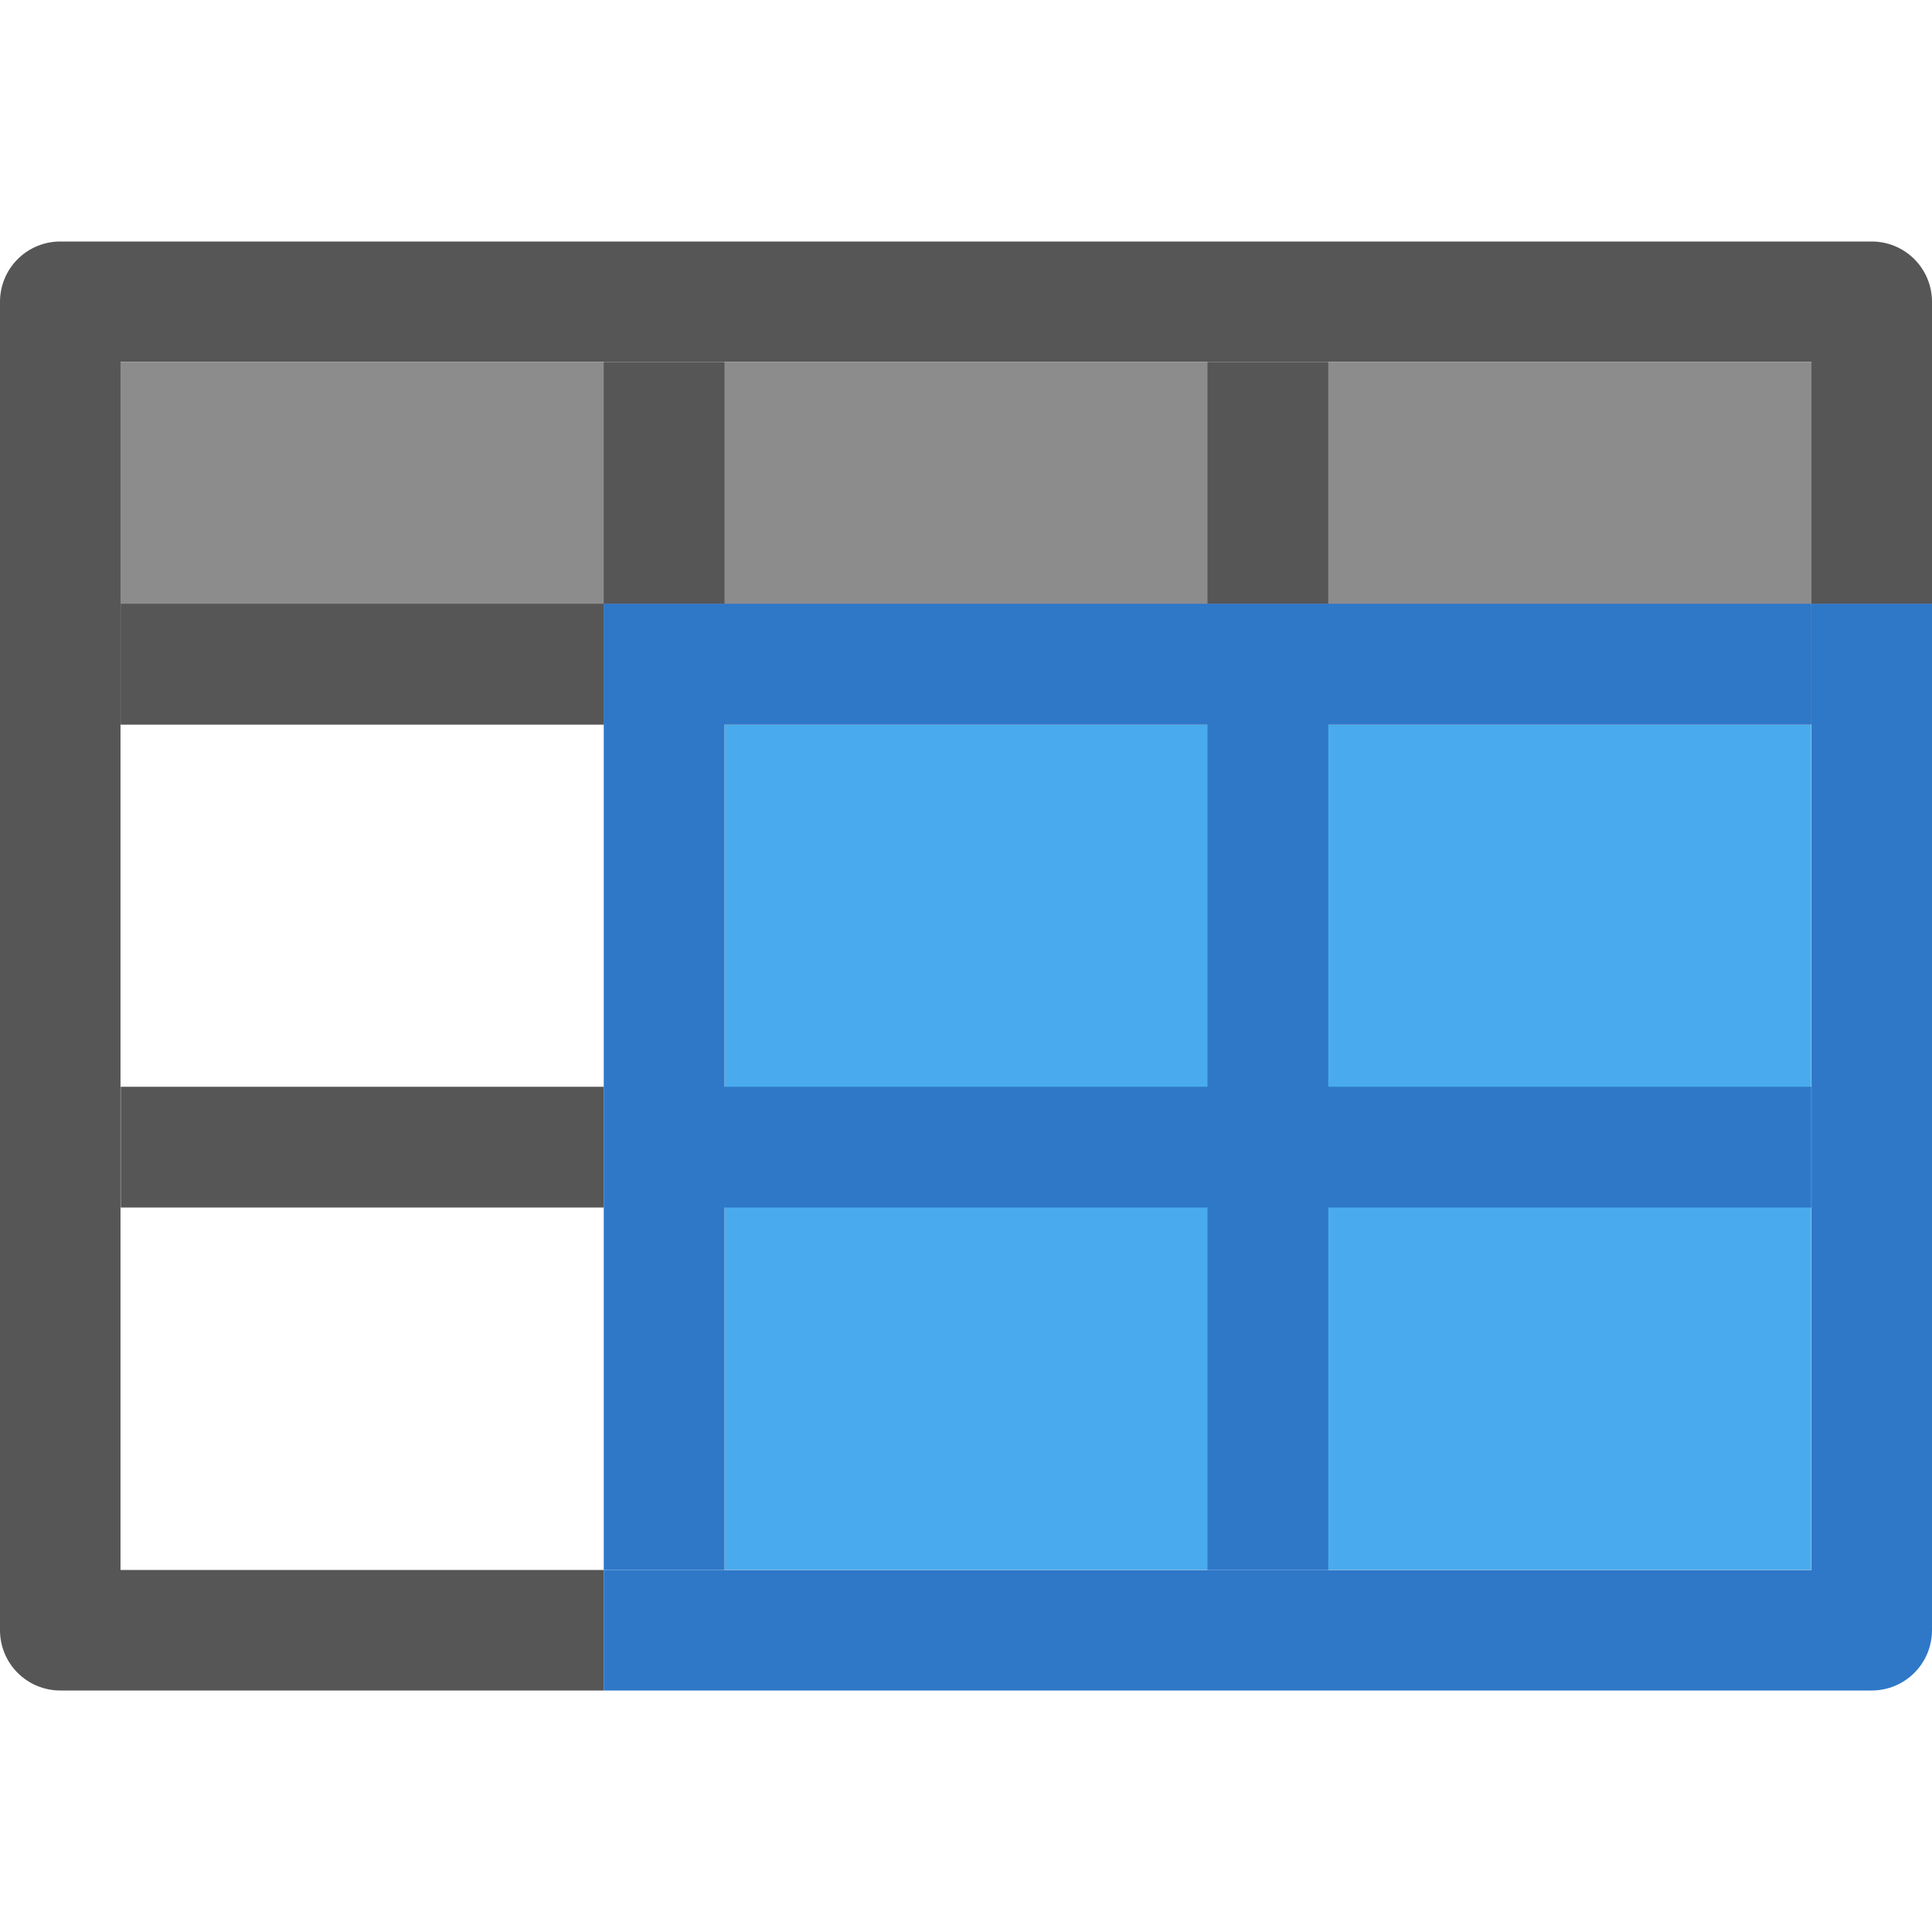
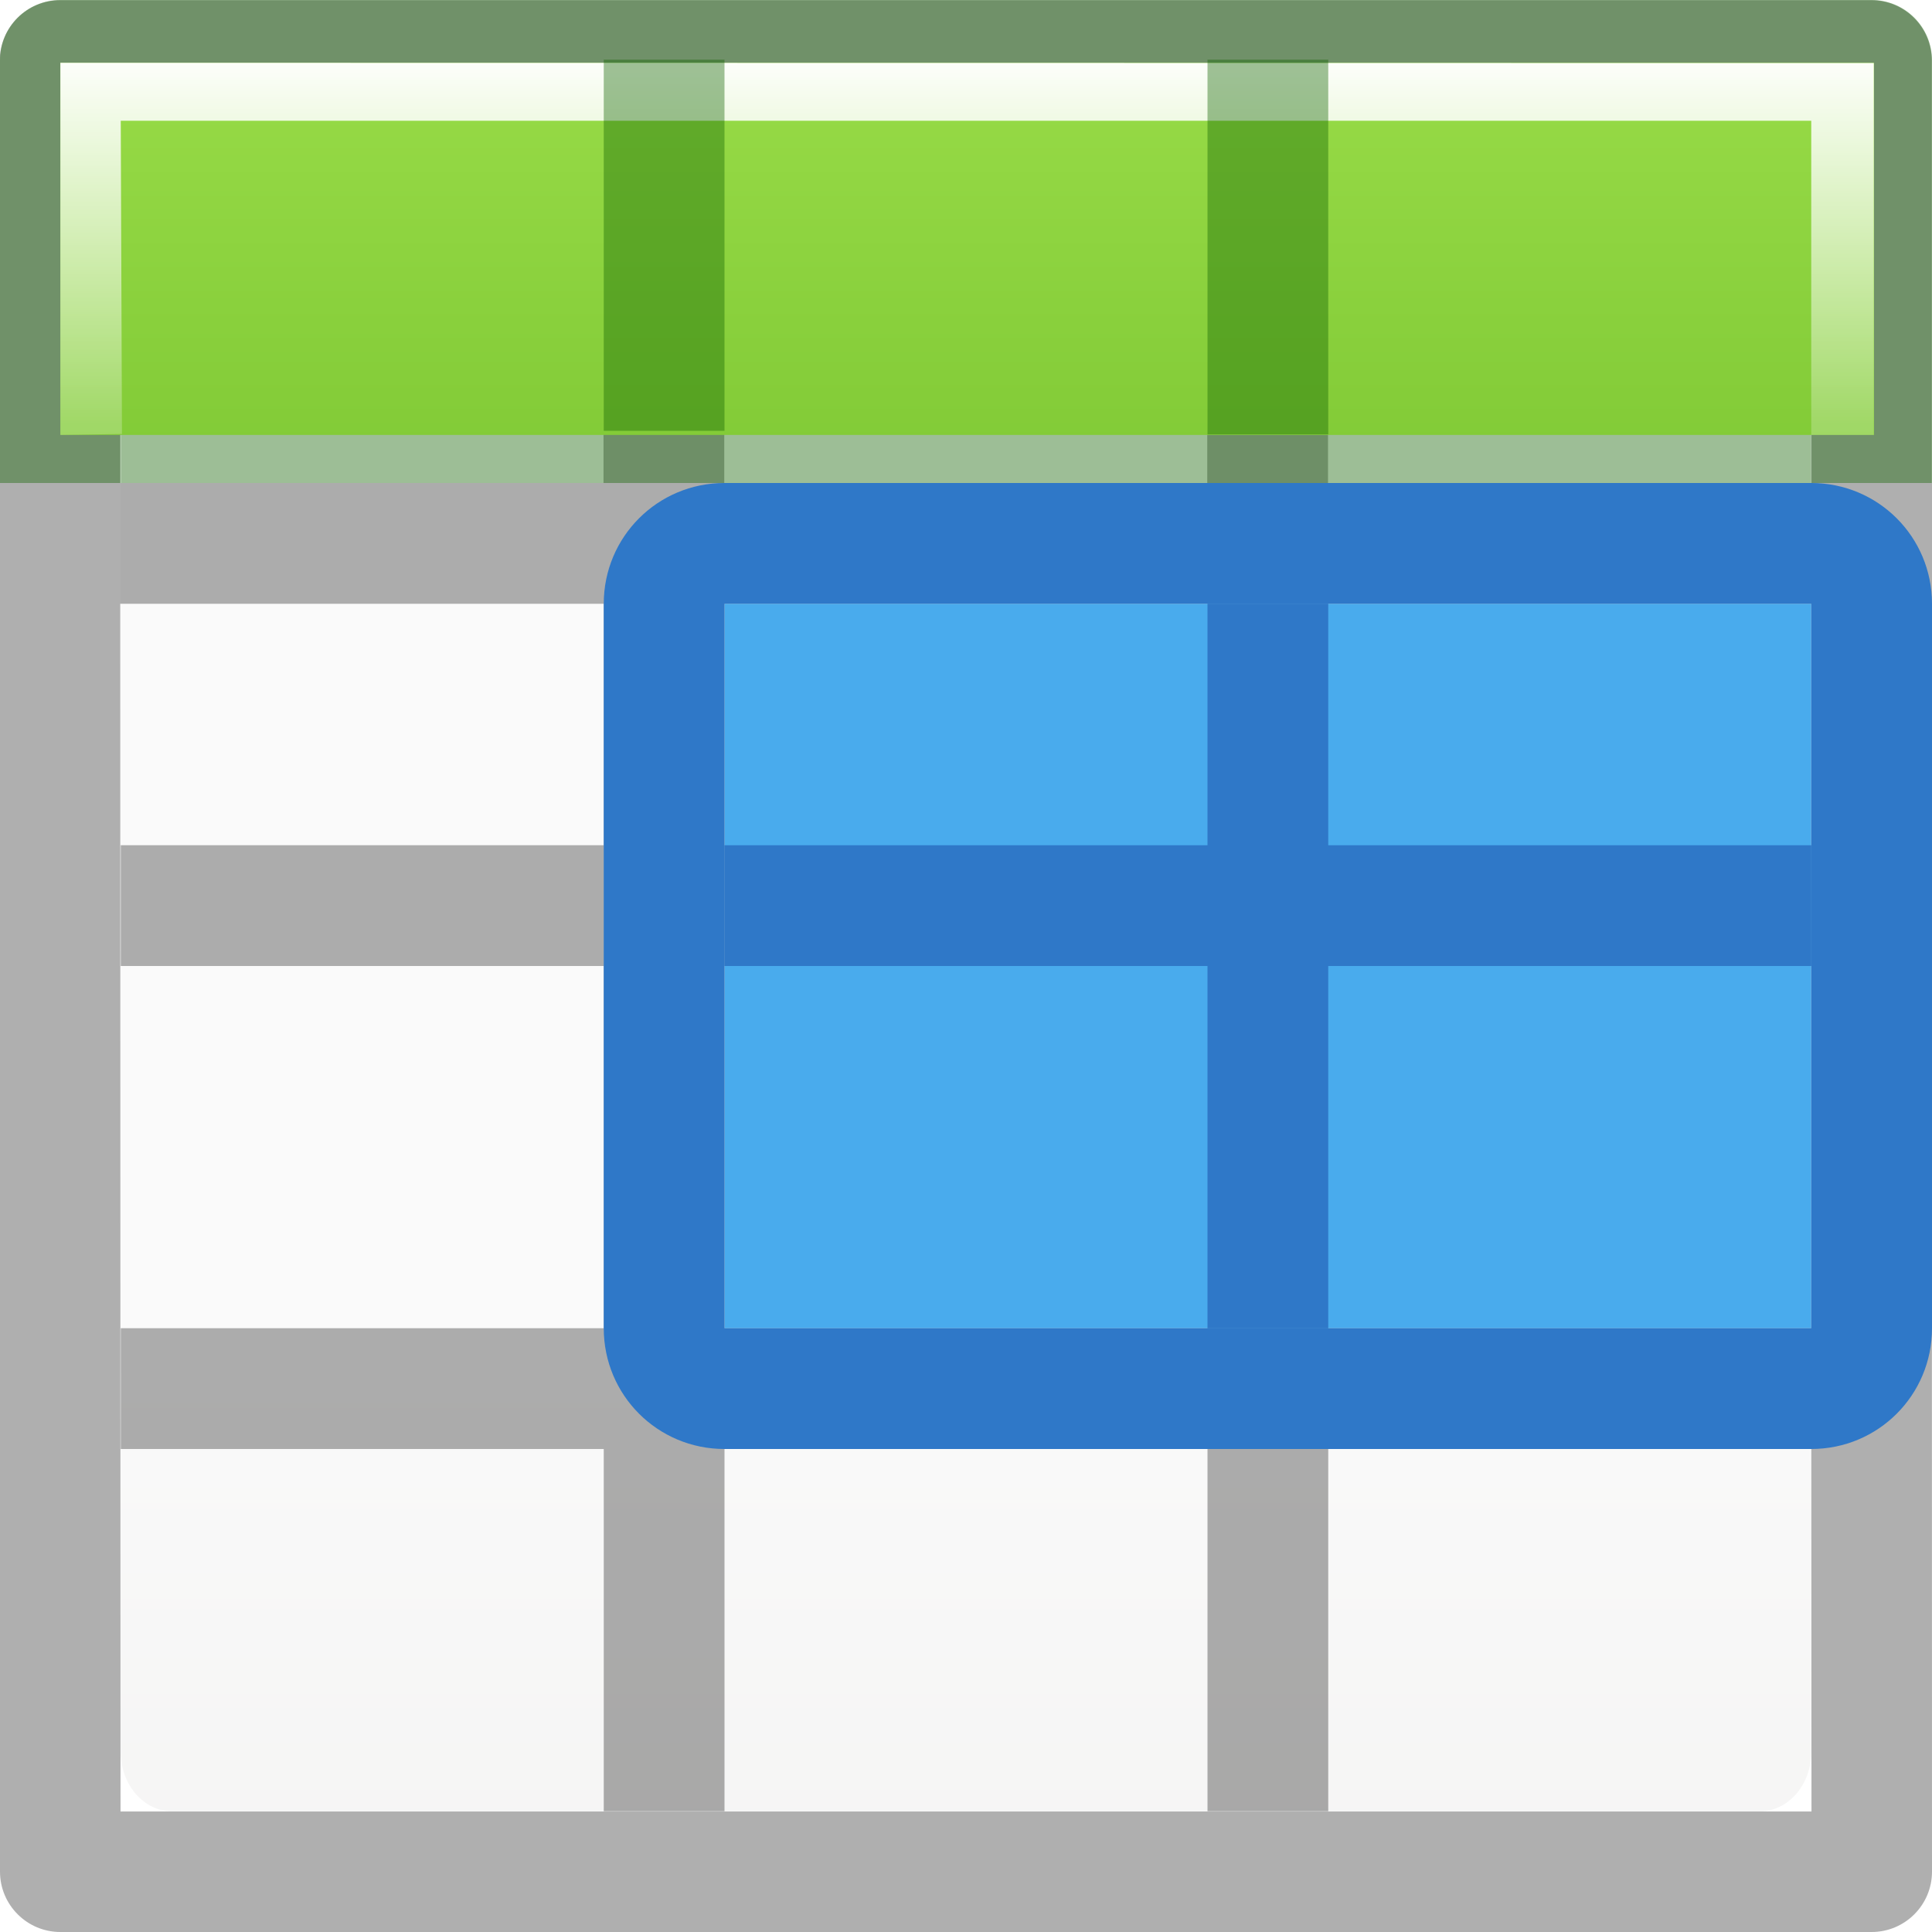
- <svg xmlns="http://www.w3.org/2000/svg" viewBox="0 0 16 16">
-   <path d="m6 6h9v7h-9z" fill="#46aaec" fill-opacity=".984" />
-   <path d="m0 3h16v3h-16z" fill="#8c8c8c" />
-   <path d="m .5 2a .499.499 0 0 0 -.5.5v11a .499.499 0 0 0  .5.5h4.5v-.998h-4.002v-10.004h14.004v2.002h.998v-2.5a.499.499 0 0 0 -.5-.5zm4.5 1v2h1v-2zm0 2h-4v1h4zm5-2v2h1v-2zm-9 6v1h4v-1z" fill="#565656" />
-   <path d="m5 5v1 3 1 3h1v-3h4v3h1v-3h4v-1h-4v-3h4v-1h-4-1-4zm10.002 0v8.002h-10.002v.998h10.5a.499.499 0 0 0  .5-.5v-8.5zm-9.002 1h4v3h-4z" fill="#2f78c8" />
+ <svg xmlns="http://www.w3.org/2000/svg" xmlns:xlink="http://www.w3.org/1999/xlink" viewBox="0 0 16 16">
+   <defs>
+     <linearGradient gradientTransform="matrix(1.38317 0 0 1.41442 -36.243 -3.873)" id="b" gradientUnits="userSpaceOnUse" x1="8.295" x2="8.295" y1="-4.284" y2="16.85">
+       <stop offset="0" stop-color="#cdf87e" />
+       <stop offset=".262" stop-color="#a2e34f" />
+       <stop offset=".661" stop-color="#68b723" />
+       <stop offset="1" stop-color="#1d7e0d" />
+     </linearGradient>
+     <linearGradient id="c" gradientTransform="matrix(.59436 0 0 .5999 -19.265 -.033)" gradientUnits="userSpaceOnUse" x1="25.132" x2="25.132" y1="15.5" y2="48.396">
+       <stop offset="0" stop-color="#fafafa" />
+       <stop offset="1" stop-color="#e2e1de" />
+     </linearGradient>
+     <linearGradient id="a">
+       <stop offset="0" stop-color="#fff" />
+       <stop offset=".5" stop-color="#fff" stop-opacity=".235" />
+       <stop offset=".951" stop-color="#fff" stop-opacity=".157" />
+       <stop offset="1" stop-color="#fff" stop-opacity=".392" />
+     </linearGradient>
+     <linearGradient xlink:href="#a" id="e" x1="7" y1="2" x2="7" y2="9" gradientUnits="userSpaceOnUse" gradientTransform="matrix(.98704 0 0 .88413 .093 -1.35)" />
+     <linearGradient xlink:href="#b" id="d" x1="7" y1="-4" x2="7" y2="17" gradientUnits="userSpaceOnUse" gradientTransform="matrix(.94103 0 0 1.027 .46 -2.56)" />
+   </defs>
+   <g transform="translate(0 2)">
+     <rect height="14" rx=".424" ry=".491" width="14" x="1" y="-1" fill="url(#c)" />
+     <path d="M.498-1.998c-.276 0-.5.224-.5.5L0 13.5c0 .276.224.5.5.5h15c.276 0 .5-.224.5-.5L15.998 3H16V2h-.002v-3.498c0-.276-.224-.5-.5-.5h-15zM.996-1H15v3h-4.002V-.998h-1V2h-4V-.998h-1V2H.996v-3zm0 4H5v2H1v1h4v3H1v1h4v3h1v-3h4v3h1v-3h4V9h-4V6h4v3l.002 4.002H.998L.996 3zM6 3h4v2H6V3zm5 0h4v2h-4V3zM6 6h4v3H6V6z" opacity=".32" fill="#030303" />
+   </g>
+   <path d="M.5 0a.5.5 0 0 0-.5.5V4h.998V.998h14.004V4H16V.5a.5.5 0 0 0-.5-.5zM5 1v2H1v1h14V3h-4V1h-1v2H6V1z" opacity=".4" fill="#126400" />
+   <path d="M.5.52h15.02v3.082H.5z" fill="url(#d)" />
+   <path d="M.5.52v3.082l.51-.008L1 1h14v2.602h.518V.522z" fill="url(#e)" />
+   <path opacity=".4" fill="#126400" d="M5 .494h1v3.074H5zm5 0h1v3.103h-1z" />
+   <path d="M15 5v6H6V5z" fill="#46aaec" fill-opacity=".984" />
+   <path d="M16 5c0-.554-.446-1-1-1H6c-.554 0-1 .446-1 1v6c0 .554.446 1 1 1h9c.554 0 1-.446 1-1zm-1 0v6H6V5z" fill="#2f78c8" />
+   <path fill="#2f78c8" d="M10 5h1v6h-1z" />
+   <path fill="#2f78c8" d="M15 7v1H6V7z" />
</svg>
